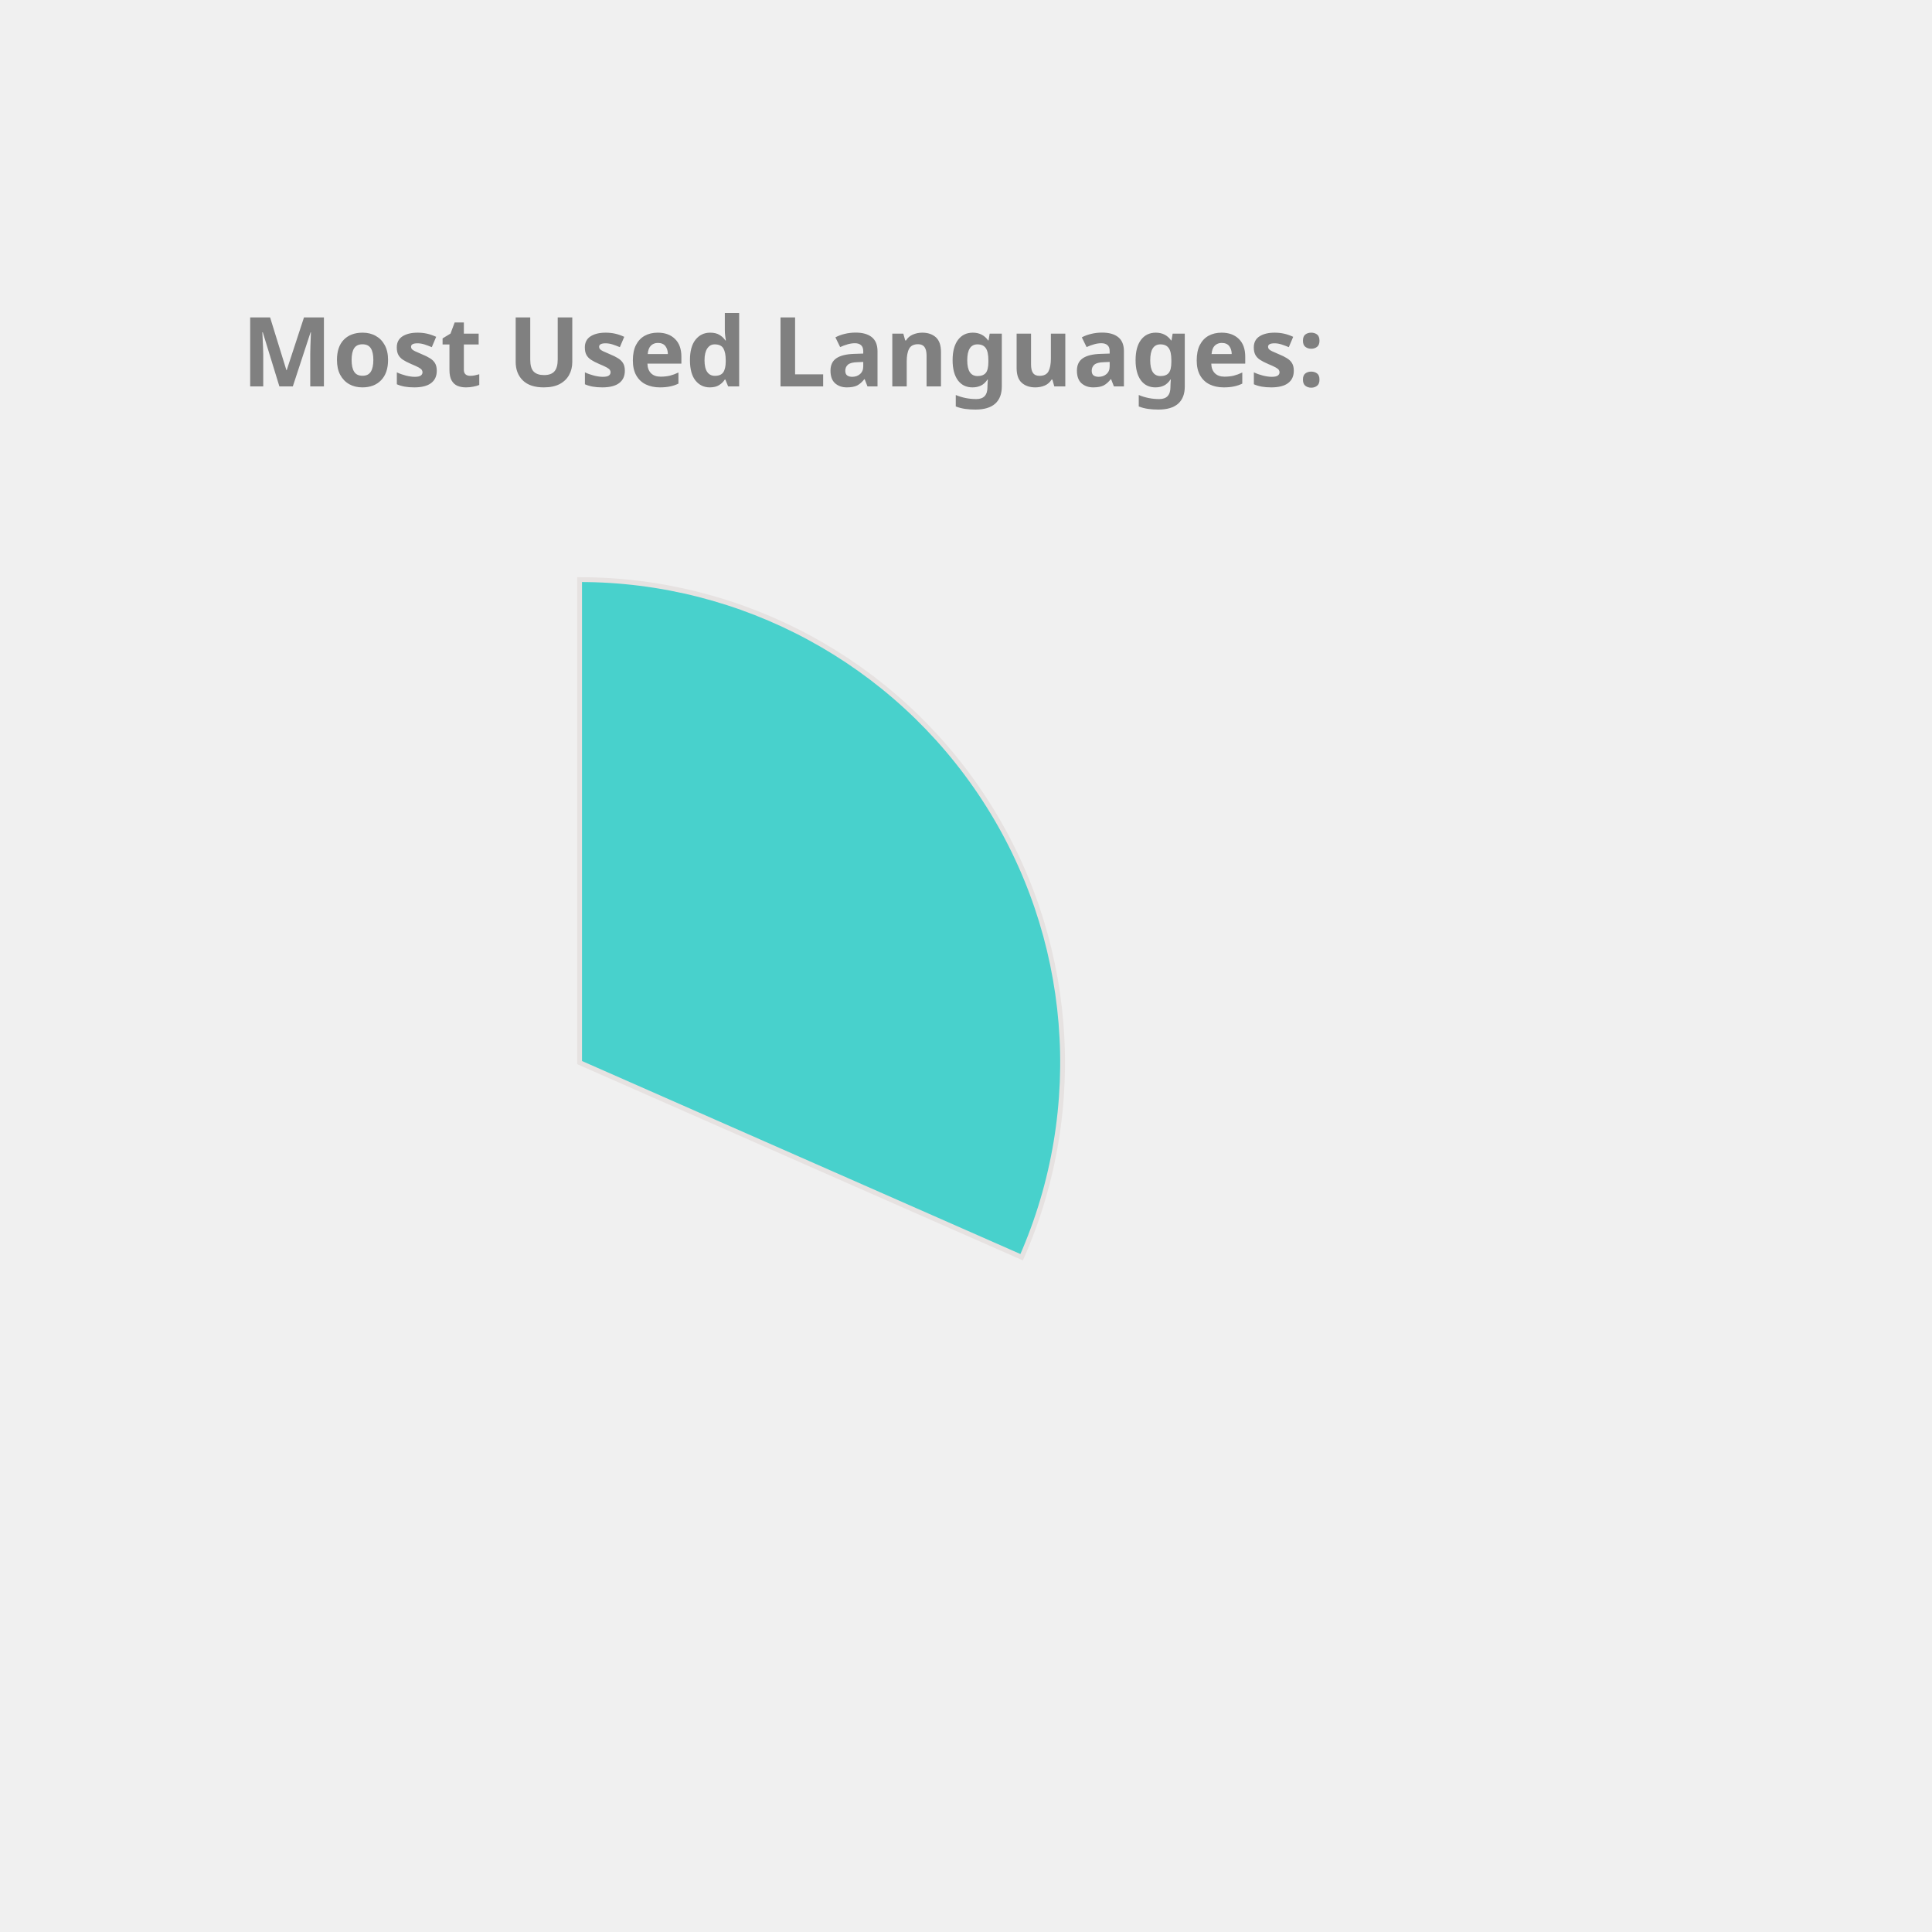
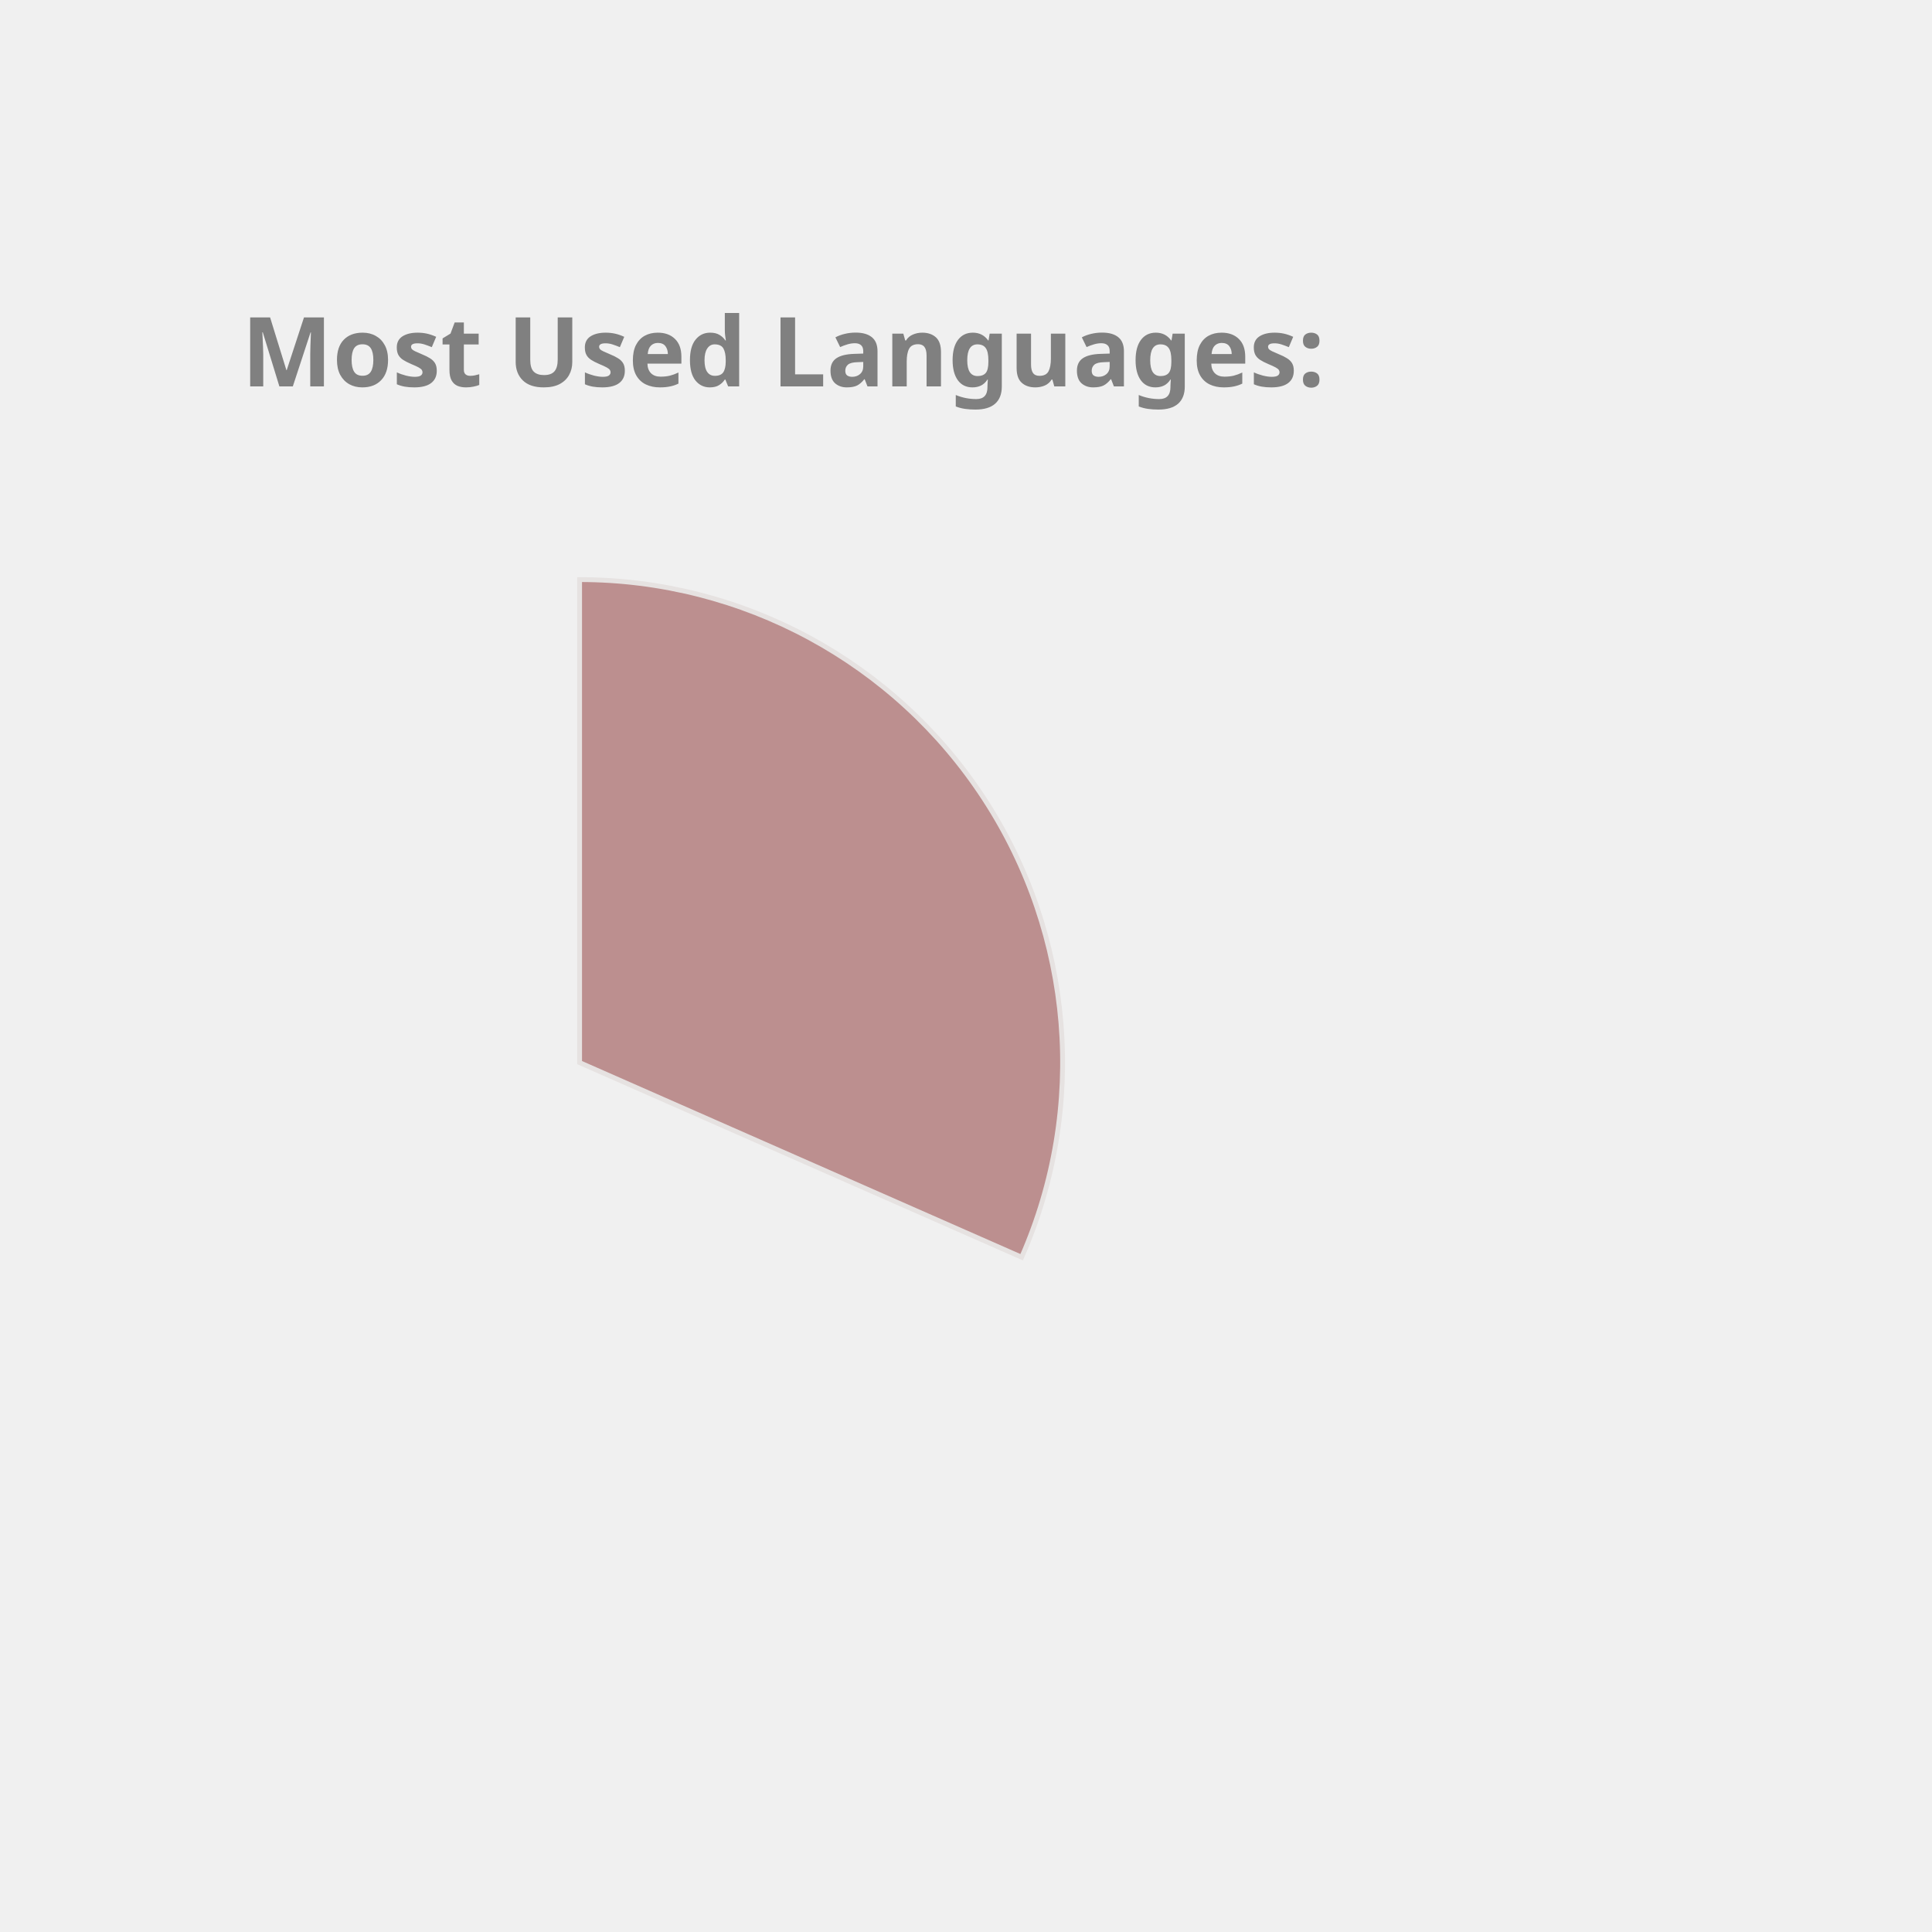
<svg xmlns="http://www.w3.org/2000/svg" height="350px" width="350px" viewBox="0 0 400 400">
  <style> 
        .label {
                font: bold 20px sans-serif;
                color: #404040;
                -webkit-text-stroke: 1px white;
        }

        path {
                stroke: #E6E2E1;
                stroke-width: 1px;
                transform: translate(60px, 100px);
        }

        .path_1 {
                animation: fadeIn 5s linear forwards;
        }

        .path_2 {
                transform: scale(0);
                animation: fadeIn 5s linear forwards 5s;
        }


        
        .path_3 {
                transform: scale(0);
                animation: fadeIn 5s linear forwards 10s;
        }


        .path_4 {
                transform: scale(0);
                animation: fadeIn 5s linear forwards 15s;
        }

        .path_5 {
                transform: scale(0);
                animation: fadeIn 5s linear forwards 20s;
        }

        .path_6 {
                transform: scale(0);
                animation: fadeIn 5s linear forwards 25s;
        }

        .path_7 {
                transform: scale(0);
                animation: fadeIn 5s linear forwards 30s;
        }

        .path_8 {
                transform: scale(0);
                animation: fadeIn 5s linear forwards 35s;
        }

        .path_9 {
                transform: scale(0);
                animation: fadeIn 5s linear forwards 40s;
        }

        .path_10 {
                transform: scale(0);
                animation: fadeIn 5s linear forwards 45s;
        }

        @keyframes fadeIn {
                0% {                        
                        transform: translate(250px, 300px) rotate(0deg) scale(0);
                        
                }
                50% {
                        transform: translate(150px, 220px) rotate(180deg) scale(0.5);
                        
                }
                
                100% {
                        transform: translate(60px, 120px) rotate(360deg) scale(1);
                        
                }
        }
        .txt_1 {
                opacity: 0;
                animation: txtShow 5s linear forwards 0s;
        }

        .txt_2 {
                opacity: 0;
                animation: txtShow 5s linear forwards 5s;
        }

        .txt_3 {
                opacity: 0;
                animation: txtShow 5s linear forwards 10s;
        }

        .txt_4 {
                opacity: 0;
                animation: txtShow 5s linear forwards 15s;
        }

        .txt_5 {
                opacity: 0;
                animation: txtShow 5s linear forwards 20s;
        }

        .txt_6 {
                opacity: 0;
                animation: txtShow 5s linear forwards 25s;
        }

        .txt_7 {
                opacity: 0;
                animation: txtShow 5s linear forwards 30s;
        }

        .txt_8 {
                opacity: 0;
                animation: txtShow 5s linear forwards 35s;
        }

        .txt_9 {
                opacity: 0;
                animation: txtShow 5s linear forwards 40s;
        }

        .txt_10 {
                opacity: 0;
                animation: txtShow 5s linear forwards 45s;
        }

        @keyframes txtShow {
                0% {                        
                        opacity: 0;
                        transform: translate(0px, 0px) scale(0);
                }
                100% {
                        opacity: 1;
                        transform: translate(0px, 0px) scale(1);
                        
                }
        }
</style>
-   <path class="path_1" d="M 60,120 L 60,20 A 100,100 0 0 1 151.524,160.291 Z" fill="MediumTurquoise" stroke="#fff" stroke-width="2" />
-   <text class="txt_1" x="260" y="150" fill="MediumTurquoise" stroke="MediumTurquoise" stroke-width="1">C++</text>
-   <path class="path_2" d="M 60,120 L 151.524,160.291 A 100,100 0 0 1 12.93,208.229 Z" fill="Crimson" stroke="#fff" stroke-width="2" />
-   <text class="txt_2" x="260" y="170" fill="Crimson" stroke="Crimson" stroke-width="1">JavaScript</text>
-   <path class="path_3" d="M 60,120 L 12.93,208.229 A 100,100 0 0 1 -39.288,131.91 Z" fill="RoyalBlue" stroke="#fff" stroke-width="2" />
-   <text class="txt_3" x="260" y="190" fill="RoyalBlue" stroke="RoyalBlue" stroke-width="1">Jupyter Notebook</text>
-   <path class="path_4" d="M 60,120 L -39.288,131.91 A 100,100 0 0 1 -7.533,46.249 Z" fill="DodgerBlue" stroke="#fff" stroke-width="2" />
-   <text class="txt_4" x="260" y="210" fill="DodgerBlue" stroke="DodgerBlue" stroke-width="1">Java</text>
-   <path class="path_5" d="M 60,120 L -7.533,46.249 A 100,100 0 0 1 37.573,22.547 Z" fill="SteelBlue" stroke="#fff" stroke-width="2" />
-   <text class="txt_5" x="260" y="230" fill="SteelBlue" stroke="SteelBlue" stroke-width="1">HTML</text>
-   <path class="path_6" d="M 60,120 L 37.573,22.547 A 100,100 0 0 1 55.603,20.097 Z" fill="MediumAquaMarine" stroke="#fff" stroke-width="2" />
-   <text class="txt_6" x="260" y="250" fill="MediumAquaMarine" stroke="MediumAquaMarine" stroke-width="1">TypeScript</text>
-   <path class="path_7" d="M 60,120 L 55.603,20.097 A 100,100 0 0 1 60,20 Z" fill="Gold" stroke="#fff" stroke-width="2" />
-   <text class="txt_7" x="260" y="270" fill="Gold" stroke="Gold" stroke-width="1">CSS</text>
+   <path class="path_1" d="M 60,120 L 60,20 A 100,100 0 0 1 151.524,160.291 Z" fill="RosyBrown" stroke="#fff" stroke-width="2" />
+   <text class="txt_1" x="260" y="150" fill="RosyBrown" stroke="RosyBrown" stroke-width="1">C++</text>
+   <path class="path_2" d="M 60,120 L 151.524,160.291 A 100,100 0 0 1 12.93,208.229 Z" fill="SteelBlue" stroke="#fff" stroke-width="2" />
+   <text class="txt_2" x="260" y="170" fill="SteelBlue" stroke="SteelBlue" stroke-width="1">JavaScript</text>
+   <path class="path_3" d="M 60,120 L 12.93,208.229 A 100,100 0 0 1 -39.288,131.91 Z" fill="DarkKhaki" stroke="#fff" stroke-width="2" />
+   <text class="txt_3" x="260" y="190" fill="DarkKhaki" stroke="DarkKhaki" stroke-width="1">Jupyter Notebook</text>
+   <path class="path_4" d="M 60,120 L -39.288,131.91 A 100,100 0 0 1 -7.533,46.249 Z" fill="Salmon" stroke="#fff" stroke-width="2" />
+   <text class="txt_4" x="260" y="210" fill="Salmon" stroke="Salmon" stroke-width="1">Java</text>
+   <path class="path_5" d="M 60,120 L -7.533,46.249 A 100,100 0 0 1 37.573,22.547 Z" fill="Orange" stroke="#fff" stroke-width="2" />
+   <text class="txt_5" x="260" y="230" fill="Orange" stroke="Orange" stroke-width="1">HTML</text>
+   <path class="path_6" d="M 60,120 L 37.573,22.547 A 100,100 0 0 1 55.603,20.097 Z" fill="Pink" stroke="#fff" stroke-width="2" />
+   <text class="txt_6" x="260" y="250" fill="Pink" stroke="Pink" stroke-width="1">TypeScript</text>
+   <path class="path_7" d="M 60,120 L 55.603,20.097 A 100,100 0 0 1 60,20 Z" fill="RoyalBlue" stroke="#fff" stroke-width="2" />
+   <text class="txt_7" x="260" y="270" fill="RoyalBlue" stroke="RoyalBlue" stroke-width="1">CSS</text>
  <g class="label">
    <text x="50" y="80" fill="grey">Most Used Languages:</text>
  </g>
</svg>
